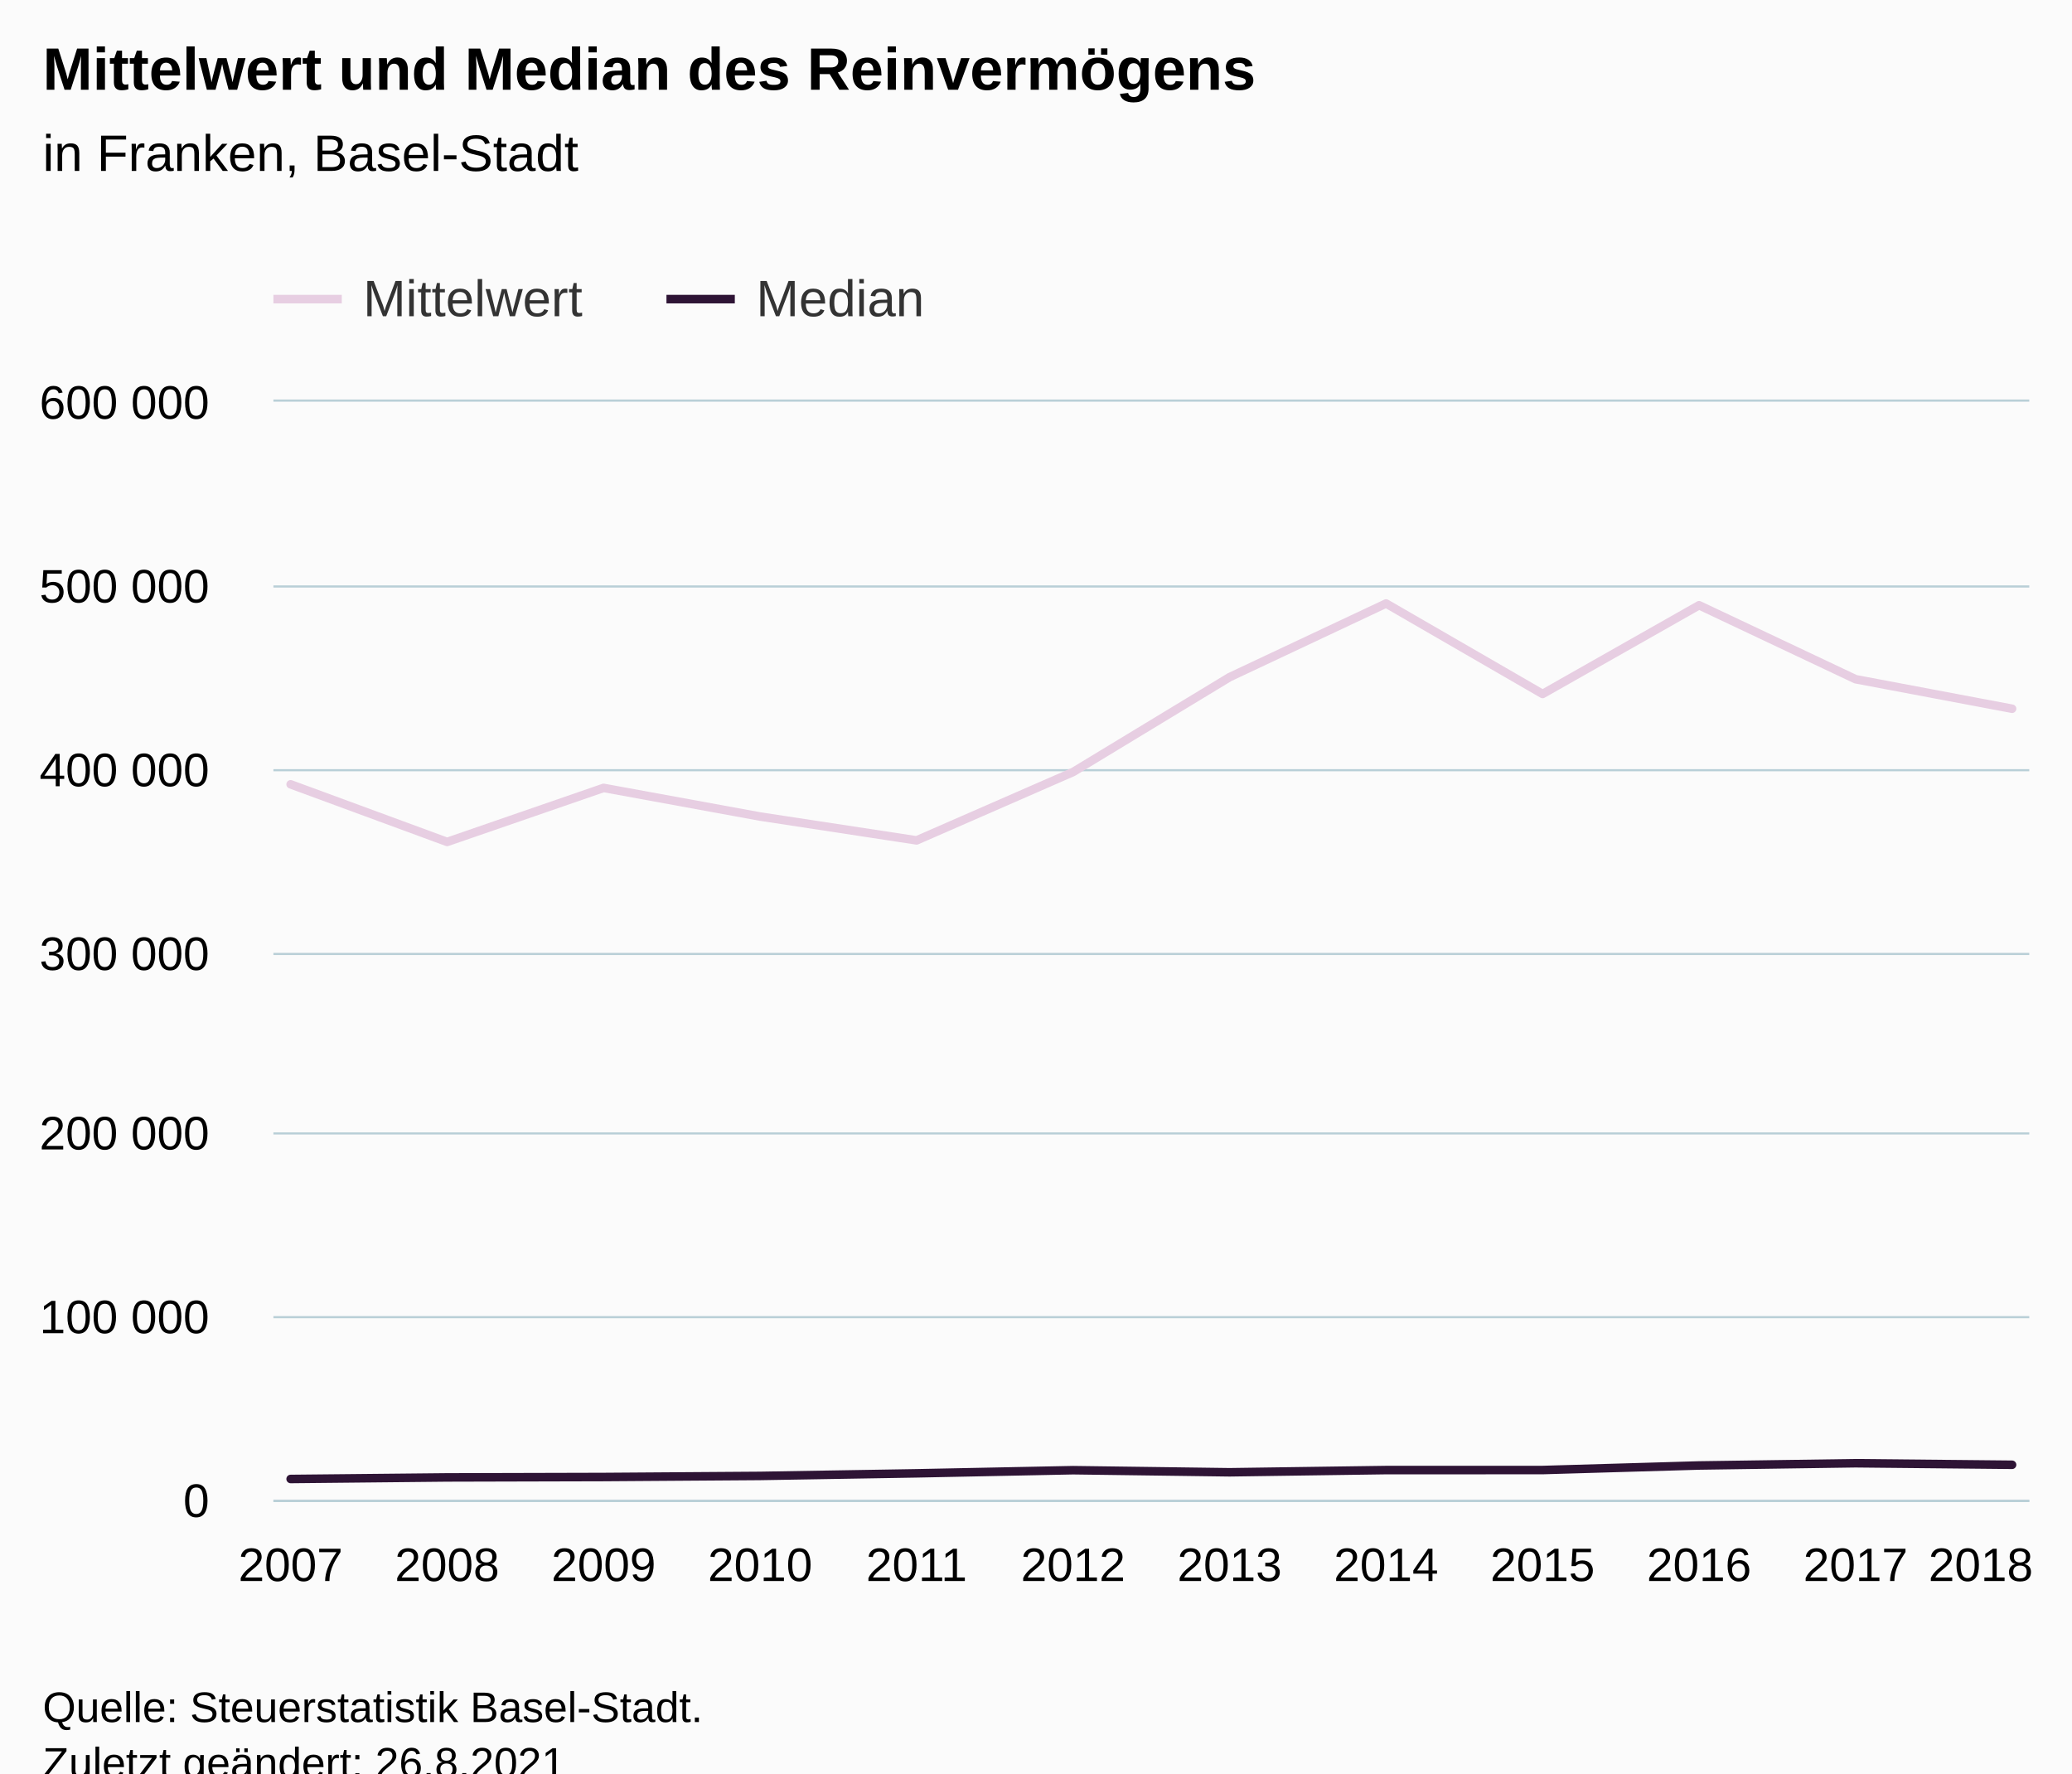
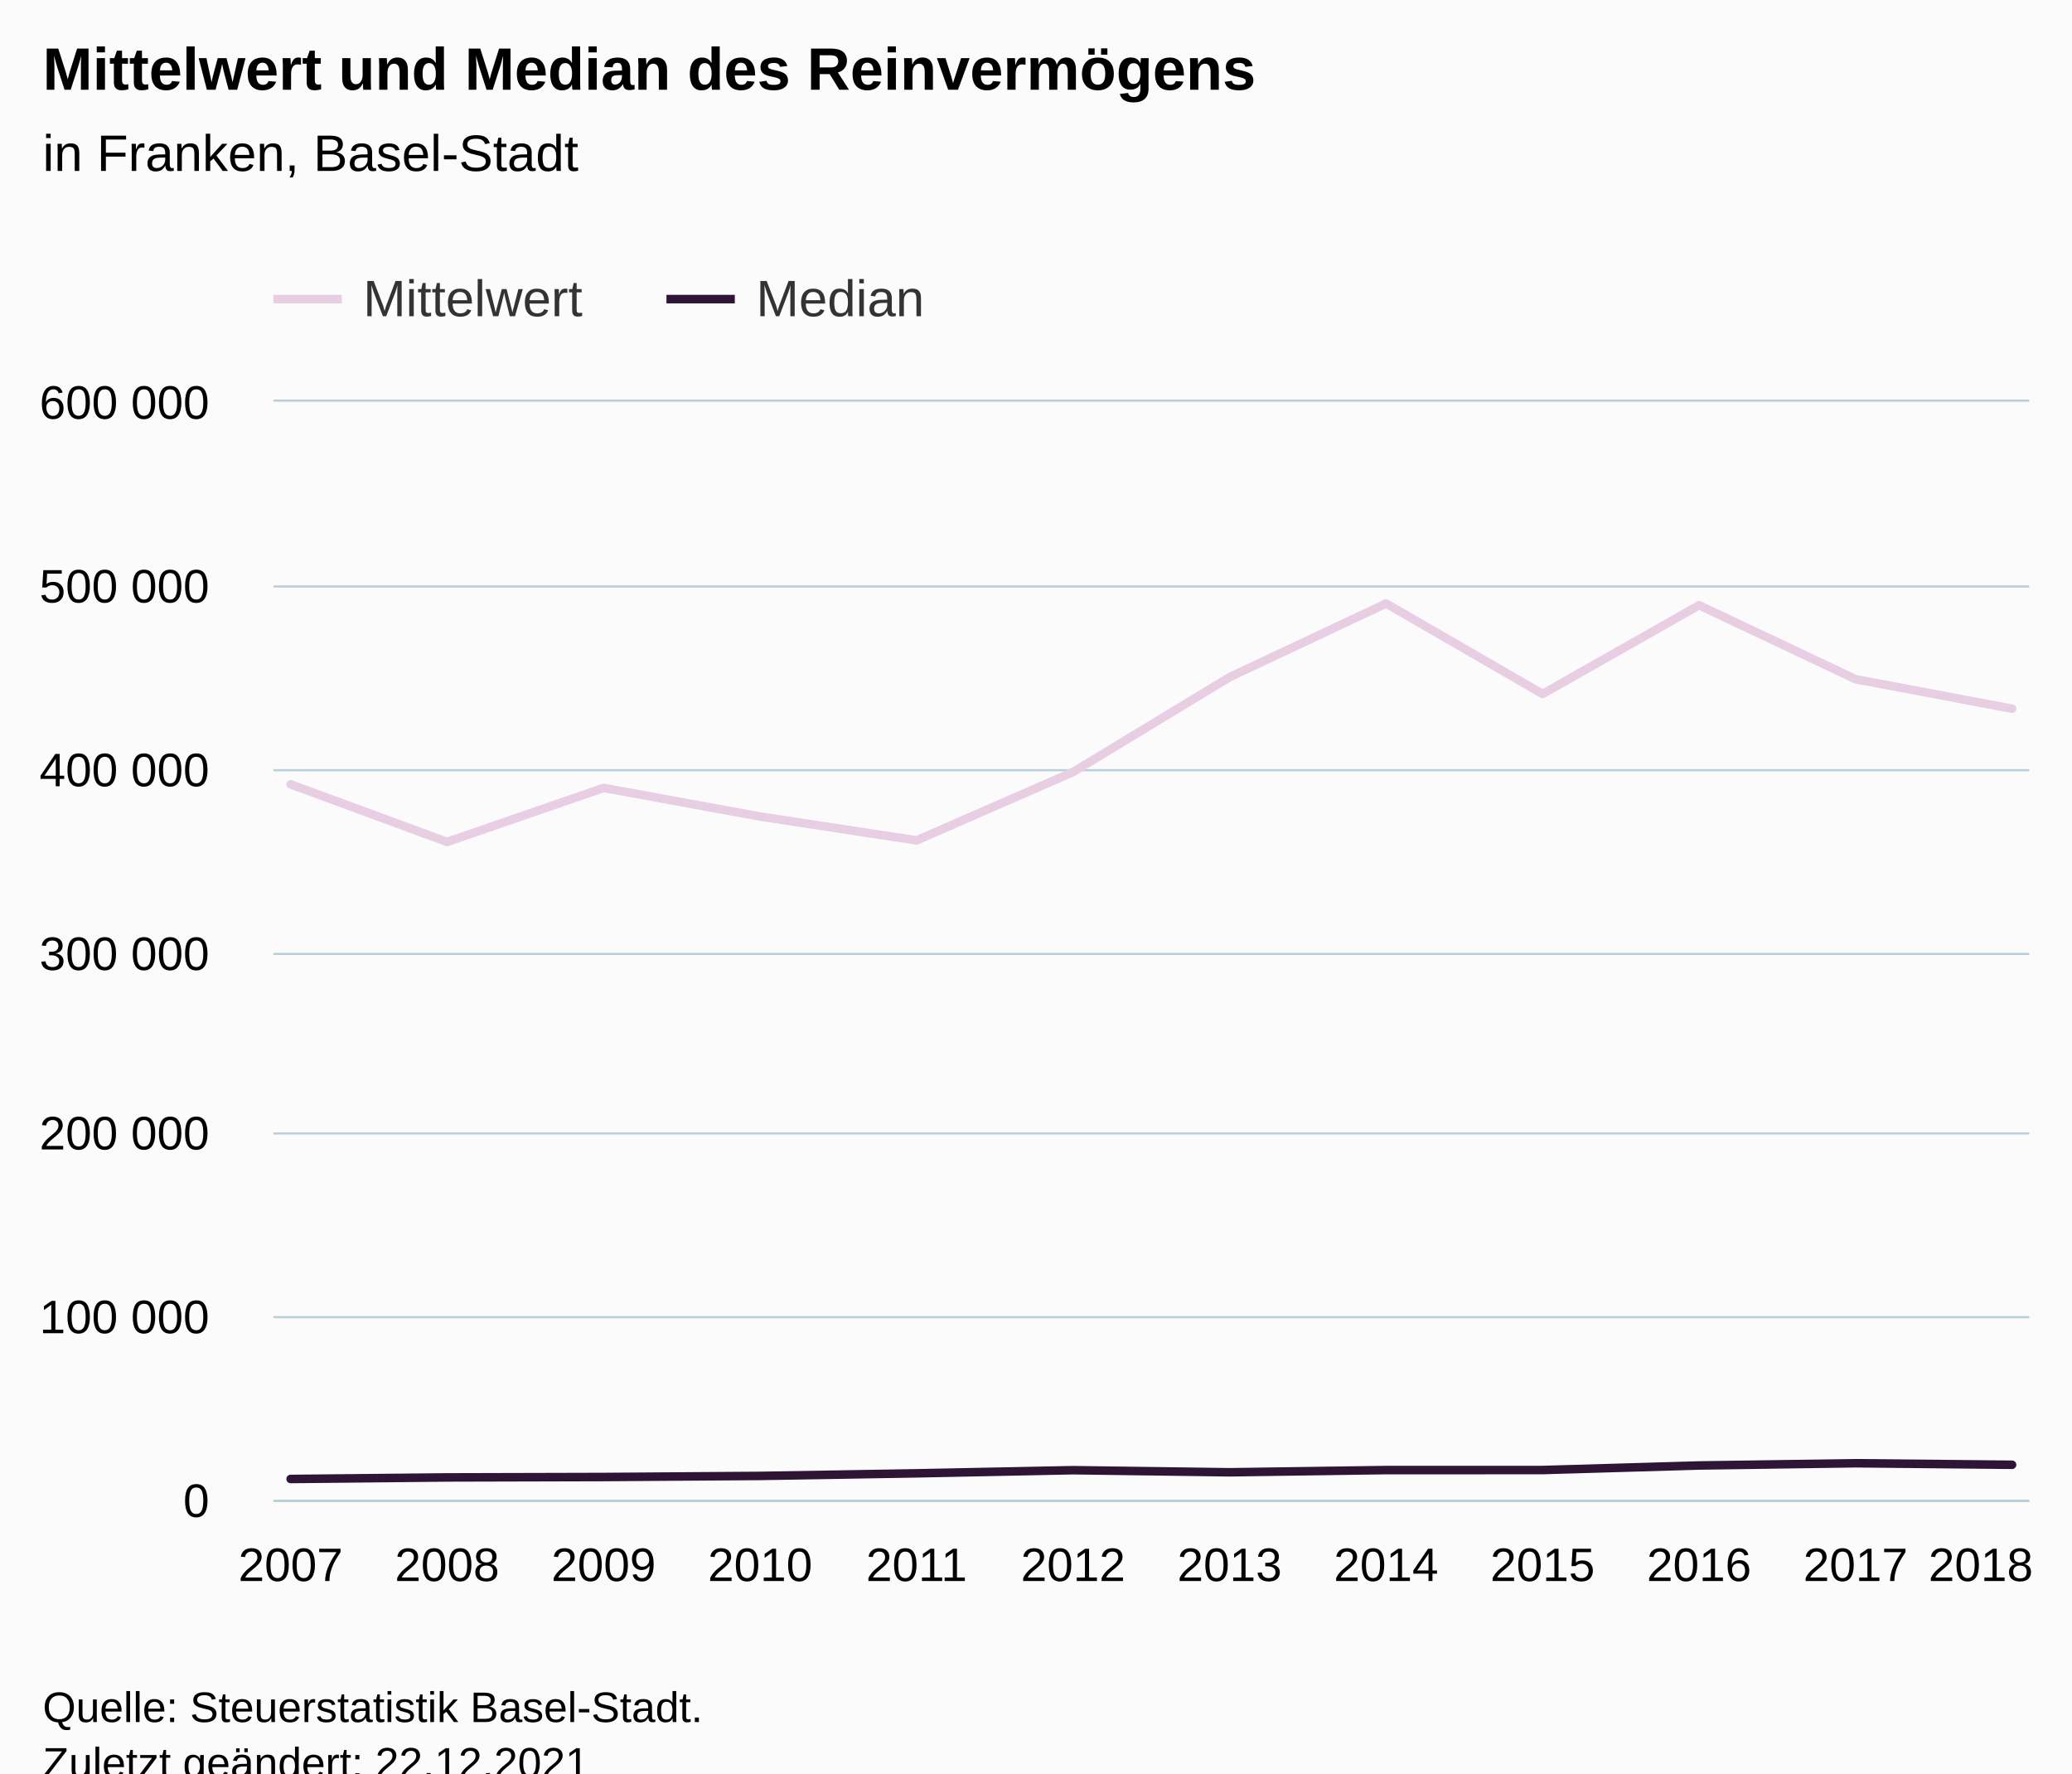
<svg xmlns="http://www.w3.org/2000/svg" version="1.1" class="highcharts-root" style="font-family:Arial;font-size:12px;" viewBox="0 0 485 415">
  <defs>
-     <clipPath id="highcharts-80puucw-31-">
+     <clipPath id="highcharts-cqvpida-31-">
      <rect x="0" y="0" width="411" height="257" fill="none" />
    </clipPath>
-     <clipPath id="highcharts-80puucw-44-">
+     <clipPath id="highcharts-cqvpida-44-">
      <rect x="0" y="0" width="411" height="257" fill="none" />
    </clipPath>
-     <clipPath id="highcharts-80puucw-57-">
+     <clipPath id="highcharts-cqvpida-57-">
      <rect x="64" y="94" width="411" height="257" fill="none" />
    </clipPath>
  </defs>
  <rect fill="#fbfbfb" class="highcharts-background" x="0" y="0" width="485" height="428" rx="0" ry="0" />
  <rect fill="none" class="highcharts-plot-background" x="64" y="94" width="411" height="257" />
  <g class="highcharts-pane-group" data-z-index="0" />
  <g class="highcharts-grid highcharts-xaxis-grid" data-z-index="1">
    <path fill="none" data-z-index="1" class="highcharts-grid-line" d="M 67.5 94 L 67.5 351" opacity="1" />
    <path fill="none" data-z-index="1" class="highcharts-grid-line" d="M 104.5 94 L 104.5 351" opacity="1" />
    <path fill="none" data-z-index="1" class="highcharts-grid-line" d="M 140.5 94 L 140.5 351" opacity="1" />
    <path fill="none" data-z-index="1" class="highcharts-grid-line" d="M 177.5 94 L 177.5 351" opacity="1" />
    <path fill="none" data-z-index="1" class="highcharts-grid-line" d="M 214.5 94 L 214.5 351" opacity="1" />
    <path fill="none" data-z-index="1" class="highcharts-grid-line" d="M 250.5 94 L 250.5 351" opacity="1" />
    <path fill="none" data-z-index="1" class="highcharts-grid-line" d="M 287.5 94 L 287.5 351" opacity="1" />
    <path fill="none" data-z-index="1" class="highcharts-grid-line" d="M 323.5 94 L 323.5 351" opacity="1" />
    <path fill="none" data-z-index="1" class="highcharts-grid-line" d="M 360.5 94 L 360.5 351" opacity="1" />
    <path fill="none" data-z-index="1" class="highcharts-grid-line" d="M 397.5 94 L 397.5 351" opacity="1" />
    <path fill="none" data-z-index="1" class="highcharts-grid-line" d="M 433.5 94 L 433.5 351" opacity="1" />
    <path fill="none" data-z-index="1" class="highcharts-grid-line" d="M 470.5 94 L 470.5 351" opacity="1" />
  </g>
  <g class="highcharts-grid highcharts-yaxis-grid" data-z-index="1">
    <path fill="none" stroke="#B9CFD7" stroke-width="0.5" data-z-index="1" class="highcharts-grid-line" d="M 64 351.25 L 475 351.25" opacity="1" />
    <path fill="none" stroke="#B9CFD7" stroke-width="0.5" data-z-index="1" class="highcharts-grid-line" d="M 64 308.25 L 475 308.25" opacity="1" />
    <path fill="none" stroke="#B9CFD7" stroke-width="0.5" data-z-index="1" class="highcharts-grid-line" d="M 64 265.25 L 475 265.25" opacity="1" />
    <path fill="none" stroke="#B9CFD7" stroke-width="0.5" data-z-index="1" class="highcharts-grid-line" d="M 64 223.25 L 475 223.25" opacity="1" />
    <path fill="none" stroke="#B9CFD7" stroke-width="0.5" data-z-index="1" class="highcharts-grid-line" d="M 64 180.25 L 475 180.25" opacity="1" />
    <path fill="none" stroke="#B9CFD7" stroke-width="0.5" data-z-index="1" class="highcharts-grid-line" d="M 64 137.25 L 475 137.25" opacity="1" />
    <path fill="none" stroke="#B9CFD7" stroke-width="0.5" data-z-index="1" class="highcharts-grid-line" d="M 64 93.75 L 475 93.75" opacity="1" />
  </g>
  <rect fill="none" class="highcharts-plot-border" data-z-index="1" x="64" y="94" width="411" height="257" />
  <g class="highcharts-axis highcharts-xaxis" data-z-index="2">
    <path fill="none" class="highcharts-axis-line" stroke="#B9CFD7" stroke-width="0.5" data-z-index="7" d="M 64 351.25 L 475 351.25" />
  </g>
  <g class="highcharts-axis highcharts-yaxis" data-z-index="2">
    <path fill="none" class="highcharts-axis-line" data-z-index="7" d="M 64 94 L 64 351" />
  </g>
  <g class="highcharts-series-group" data-z-index="3">
-     <g class="highcharts-series highcharts-series-0 highcharts-line-series" data-z-index="0.1" opacity="1" transform="translate(64,94) scale(1 1)" clip-path="url(#highcharts-80puucw-44-)">
+     <g class="highcharts-series highcharts-series-0 highcharts-line-series" data-z-index="0.1" opacity="1" transform="translate(64,94) scale(1 1)" clip-path="url(#highcharts-cqvpida-44-)">
      <path fill="none" d="M 4.029 89.553 L 40.66 103.033 L 77.291 90.389 L 113.922 97.09 L 150.553 102.672 L 187.184 86.668 L 223.816 64.47 L 260.447 47.233 L 297.078 68.404 L 333.709 47.641 L 370.34 64.951 L 406.971 71.862" class="highcharts-graph" data-z-index="1" stroke="#E7CEE2" stroke-width="2" stroke-linejoin="round" stroke-linecap="round" />
    </g>
    <g class="highcharts-markers highcharts-series-0 highcharts-line-series" data-z-index="0.1" opacity="1" transform="translate(64,94) scale(1 1)" clip-path="none" />
-     <g class="highcharts-series highcharts-series-1 highcharts-line-series" data-z-index="0.1" opacity="1" transform="translate(64,94) scale(1 1)" clip-path="url(#highcharts-80puucw-44-)">
+     <g class="highcharts-series highcharts-series-1 highcharts-line-series" data-z-index="0.1" opacity="1" transform="translate(64,94) scale(1 1)" clip-path="url(#highcharts-cqvpida-44-)">
      <path fill="none" d="M 4.029 252.118 L 40.66 251.752 L 77.291 251.658 L 113.922 251.403 L 150.553 250.794 L 187.184 250.061 L 223.816 250.551 L 260.447 250.034 L 297.078 250.026 L 333.709 248.959 L 370.34 248.433 L 406.971 248.795" class="highcharts-graph" data-z-index="1" stroke="#2E1435" stroke-width="2" stroke-linejoin="round" stroke-linecap="round" />
    </g>
    <g class="highcharts-markers highcharts-series-1 highcharts-line-series" data-z-index="0.1" opacity="1" transform="translate(64,94) scale(1 1)" clip-path="none" />
  </g>
  <text x="10" text-anchor="start" class="highcharts-title" data-z-index="4" style="color:#000000;font-size:14px;font-weight:bold;fill:#000000;" y="21">
    <tspan>Mittelwert und Median des Reinvermögens</tspan>
  </text>
  <text x="10" text-anchor="start" class="highcharts-subtitle" data-z-index="4" style="color:#000000;font-size:12px;font-weight:normal;fill:#000000;" y="40">
    <tspan>in Franken, Basel-Stadt</tspan>
  </text>
  <text x="10" text-anchor="start" class="highcharts-caption" data-z-index="4" style="color:#666666;fill:#666666;" y="385" />
  <g class="highcharts-legend" data-z-index="7" transform="translate(56,56)">
    <rect fill="none" class="highcharts-legend-box" rx="0" ry="0" x="0" y="0" width="169" height="26" visibility="visible" />
    <g data-z-index="1">
      <g>
        <g class="highcharts-legend-item highcharts-line-series highcharts-color-undefined highcharts-series-0" data-z-index="1" transform="translate(8,3)">
          <path fill="none" d="M 0 11 L 16 11" class="highcharts-graph" stroke="#E7CEE2" stroke-width="2" />
          <text x="21" style="color:#333333;cursor:pointer;font-size:12px;font-weight:normal;fill:#333333;" text-anchor="start" data-z-index="2" y="15">
            <tspan>Mittelwert</tspan>
          </text>
        </g>
        <g class="highcharts-legend-item highcharts-line-series highcharts-color-undefined highcharts-series-1" data-z-index="1" transform="translate(100,3)">
          <path fill="none" d="M 0 11 L 16 11" class="highcharts-graph" stroke="#2E1435" stroke-width="2" />
          <text x="21" y="15" style="color:#333333;cursor:pointer;font-size:12px;font-weight:normal;fill:#333333;" text-anchor="start" data-z-index="2">
            <tspan>Median</tspan>
          </text>
        </g>
      </g>
    </g>
  </g>
  <g class="highcharts-axis-labels highcharts-xaxis-labels" data-z-index="7">
    <text x="68.029" style="color:#000000;cursor:default;font-size:11px;fill:#000000;" text-anchor="middle" transform="translate(0,0)" y="370" opacity="1">2007</text>
    <text x="104.66" style="color:#000000;cursor:default;font-size:11px;fill:#000000;" text-anchor="middle" transform="translate(0,0)" y="370" opacity="1">2008</text>
    <text x="141.291" style="color:#000000;cursor:default;font-size:11px;fill:#000000;" text-anchor="middle" transform="translate(0,0)" y="370" opacity="1">2009</text>
    <text x="177.922" style="color:#000000;cursor:default;font-size:11px;fill:#000000;" text-anchor="middle" transform="translate(0,0)" y="370" opacity="1">2010</text>
    <text x="214.553" style="color:#000000;cursor:default;font-size:11px;fill:#000000;" text-anchor="middle" transform="translate(0,0)" y="370" opacity="1">2011</text>
    <text x="251.184" style="color:#000000;cursor:default;font-size:11px;fill:#000000;" text-anchor="middle" transform="translate(0,0)" y="370" opacity="1">2012</text>
    <text x="287.816" style="color:#000000;cursor:default;font-size:11px;fill:#000000;" text-anchor="middle" transform="translate(0,0)" y="370" opacity="1">2013</text>
    <text x="324.447" style="color:#000000;cursor:default;font-size:11px;fill:#000000;" text-anchor="middle" transform="translate(0,0)" y="370" opacity="1">2014</text>
    <text x="361.078" style="color:#000000;cursor:default;font-size:11px;fill:#000000;" text-anchor="middle" transform="translate(0,0)" y="370" opacity="1">2015</text>
    <text x="397.709" style="color:#000000;cursor:default;font-size:11px;fill:#000000;" text-anchor="middle" transform="translate(0,0)" y="370" opacity="1">2016</text>
    <text x="434.34" style="color:#000000;cursor:default;font-size:11px;fill:#000000;" text-anchor="middle" transform="translate(0,0)" y="370" opacity="1">2017</text>
    <text x="463.644" style="color:#000000;cursor:default;font-size:11px;fill:#000000;" text-anchor="middle" transform="translate(0,0)" y="370" opacity="1">
      <tspan>2018</tspan>
    </text>
  </g>
  <g class="highcharts-axis-labels highcharts-yaxis-labels" data-z-index="7">
    <text x="49" style="color:#000000;cursor:default;font-size:11px;fill:#000000;" text-anchor="end" transform="translate(0,0)" y="355" opacity="1">0</text>
    <text x="49" style="color:#000000;cursor:default;font-size:11px;fill:#000000;" text-anchor="end" transform="translate(0,0)" y="312" opacity="1">
      <tspan>100 000</tspan>
    </text>
    <text x="49" style="color:#000000;cursor:default;font-size:11px;fill:#000000;" text-anchor="end" transform="translate(0,0)" y="269" opacity="1">
      <tspan>200 000</tspan>
    </text>
    <text x="49" style="color:#000000;cursor:default;font-size:11px;fill:#000000;" text-anchor="end" transform="translate(0,0)" y="227" opacity="1">
      <tspan>300 000</tspan>
    </text>
    <text x="49" style="color:#000000;cursor:default;font-size:11px;fill:#000000;" text-anchor="end" transform="translate(0,0)" y="184" opacity="1">
      <tspan>400 000</tspan>
    </text>
    <text x="49" style="color:#000000;cursor:default;font-size:11px;fill:#000000;" text-anchor="end" transform="translate(0,0)" y="141" opacity="1">
      <tspan>500 000</tspan>
    </text>
    <text x="49" style="color:#000000;cursor:default;font-size:11px;fill:#000000;" text-anchor="end" transform="translate(0,0)" y="98" opacity="1">
      <tspan>600 000</tspan>
    </text>
  </g>
  <text x="10" class="highcharts-credits" text-anchor="start" data-z-index="8" style="cursor:default;color:#000000;font-size:10px;fill:#000000;" y="403">
    <tspan>Quelle: Steuerstatistik Basel-Stadt.</tspan>
-     <tspan x="10" dy="13">Zuletzt geändert: 26.8.2021</tspan>
+     <tspan x="10" dy="13">Zuletzt geändert: 22.12.2021</tspan>
  </text>
-   <g class="highcharts-control-points" data-z-index="99" clip-path="url(#highcharts-80puucw-57-)" />
+   <g class="highcharts-control-points" data-z-index="99" clip-path="url(#highcharts-cqvpida-57-)" />
</svg>
